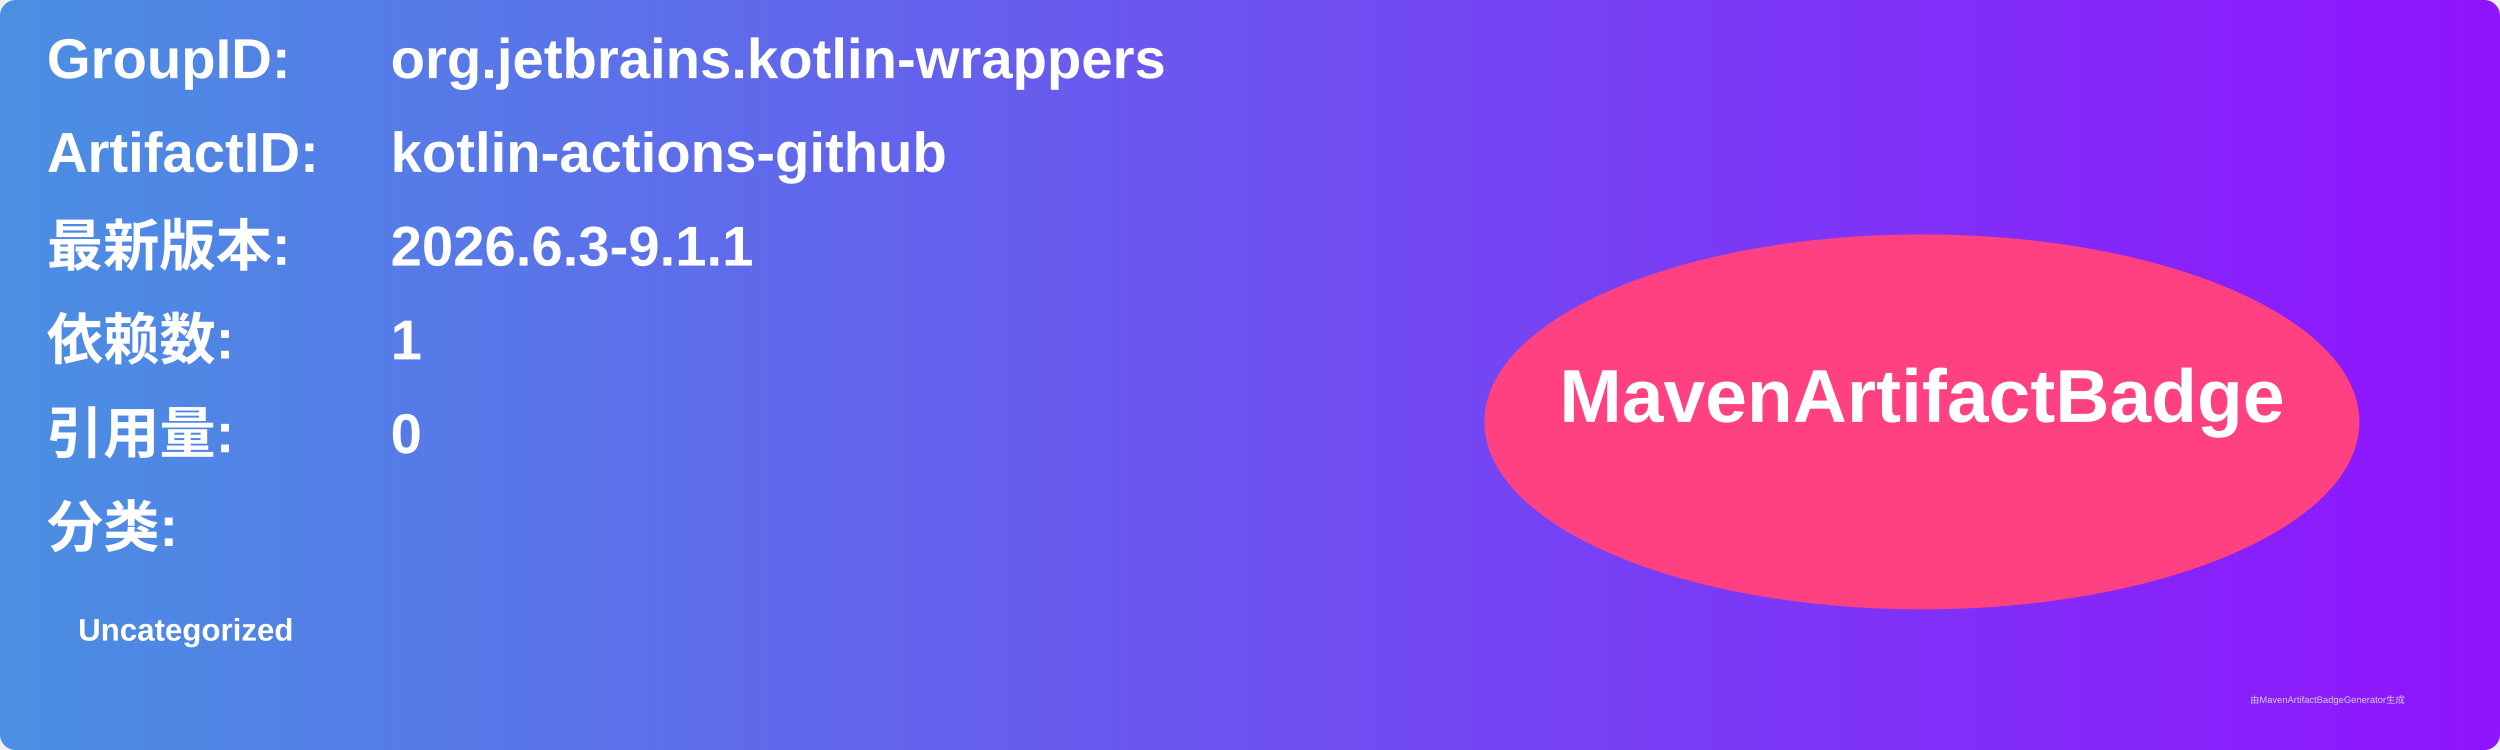
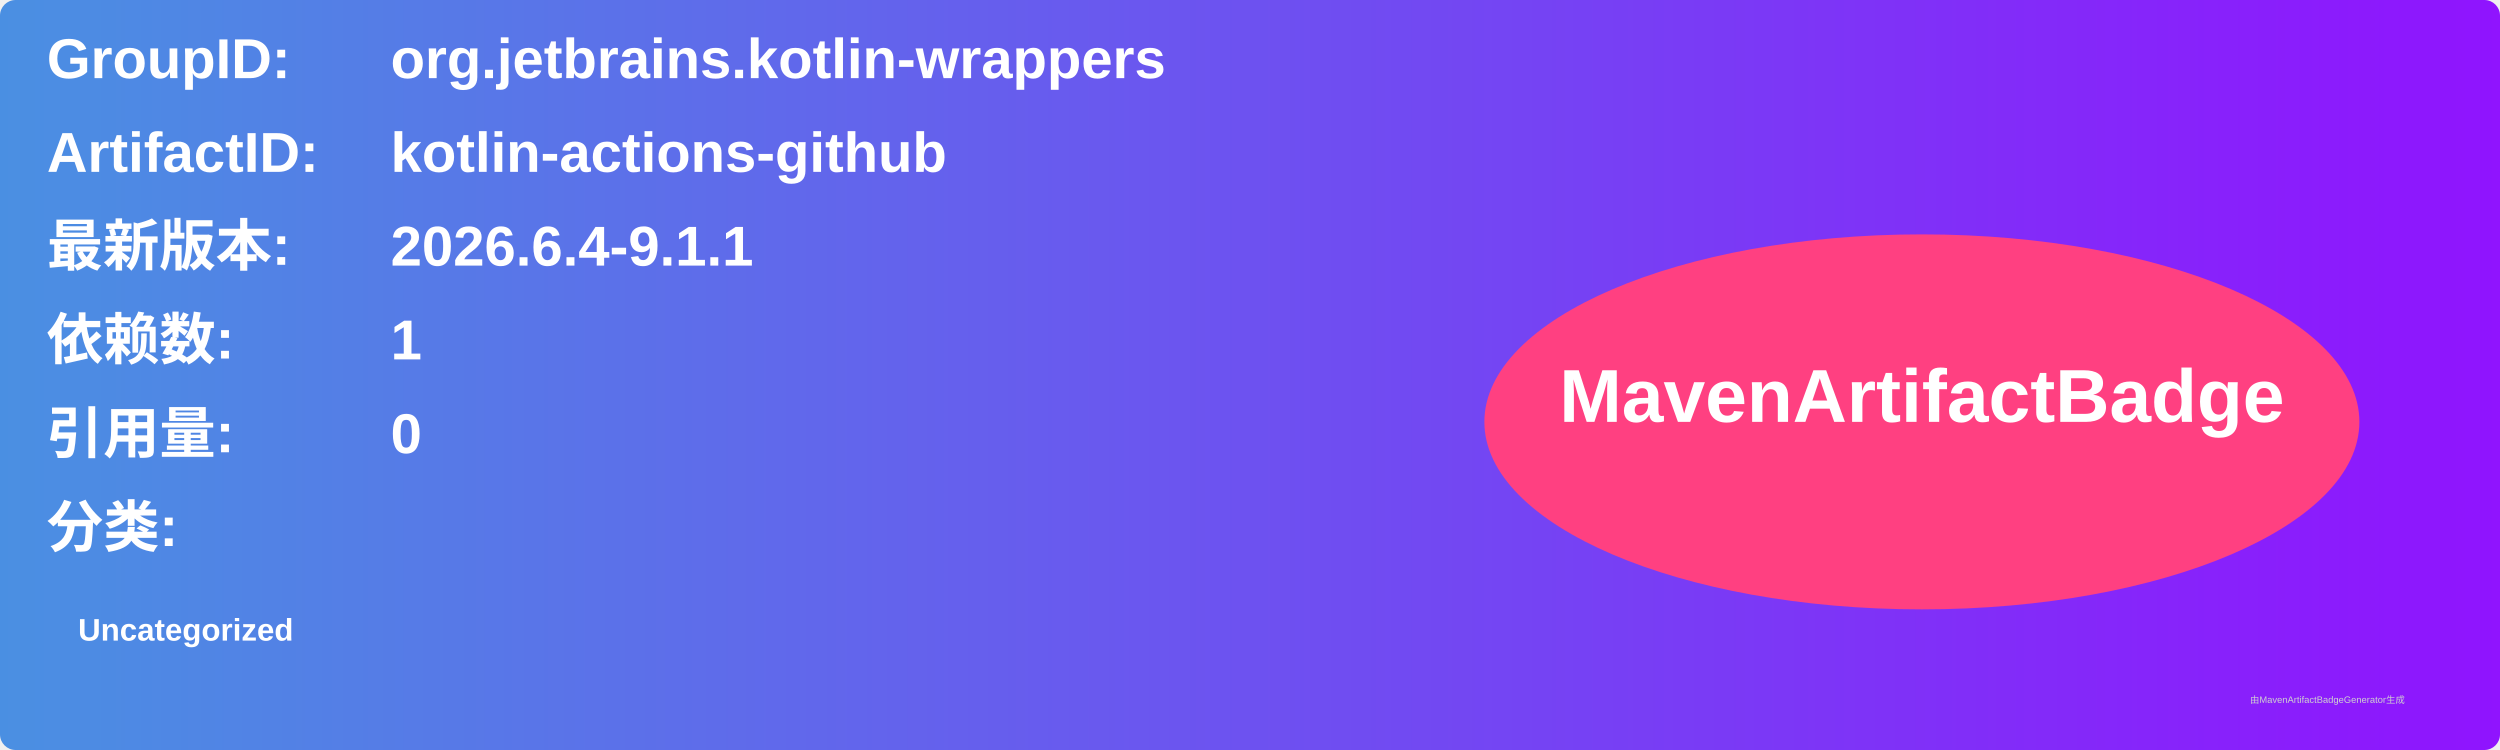
<svg xmlns="http://www.w3.org/2000/svg" width="800" height="240" viewBox="0 0 800 240">
  <linearGradient id="grad" x1="0%" y1="0%" x2="100%" y2="0%">
    <stop offset="0%" stop-color="#4a90e2" />
    <stop offset="100%" stop-color="#9013fe" />
  </linearGradient>
  <rect width="100%" height="100%" rx="5" ry="5" fill="url(#grad)" />
  <g transform="translate(15, 15)">
    <text x="0" y="10" font-family="Arial" font-size="18" fill="white" font-weight="bold" width="260">GroupID:</text>
    <text x="110" y="10" font-family="Arial" font-size="18" fill="white" font-weight="bold" width="460">org.jetbrains.kotlin-wrappers</text>
    <text x="0" y="40" font-family="Arial" font-size="18" fill="white" font-weight="bold" width="260">ArtifactID:</text>
    <text x="110" y="40" font-family="Arial" font-size="18" fill="white" font-weight="bold" width="460">kotlin-actions-github</text>
    <text x="0" y="70" font-family="Arial" font-size="18" fill="white" font-weight="bold">最新版本:</text>
    <text x="110" y="70" font-family="Arial" font-size="18" fill="white" font-weight="bold">
-       <tspan font-weight="bold">2026.6.3-9.1.1</tspan>
+       <tspan font-weight="bold">2026.6.4-9.1.1</tspan>
    </text>
    <text x="0" y="100" font-family="Arial" font-size="18" fill="white" font-weight="bold">依赖数: </text>
    <text x="110" y="100" font-family="Arial" font-size="18" fill="white">
      <tspan font-weight="bold">1</tspan>
    </text>
    <text x="0" y="130" font-family="Arial" font-size="18" fill="white" font-weight="bold">引用量: </text>
    <text x="110" y="130" font-family="Arial" font-size="18" fill="white">
      <tspan font-weight="bold">0</tspan>
    </text>
    <text x="0" y="160" font-family="Arial" font-size="18" fill="white" font-weight="bold">分类:</text>
    <text x="10" y="190" font-family="Arial" font-size="10" fill="white">
      <tspan font-weight="bold">Uncategorized</tspan>
    </text>
    <ellipse cx="600" cy="120" rx="140" ry="60" fill="#ff4081" />
    <text x="600" y="120" text-anchor="middle" font-family="Arial" font-size="24" fill="white" font-weight="bold">MavenArtifactBadge</text>
  </g>
  <text x="720" y="225" font-family="Arial" font-size="3" fill="#d0d0d0">由MavenArtifactBadgeGenerator生成</text>
</svg>
